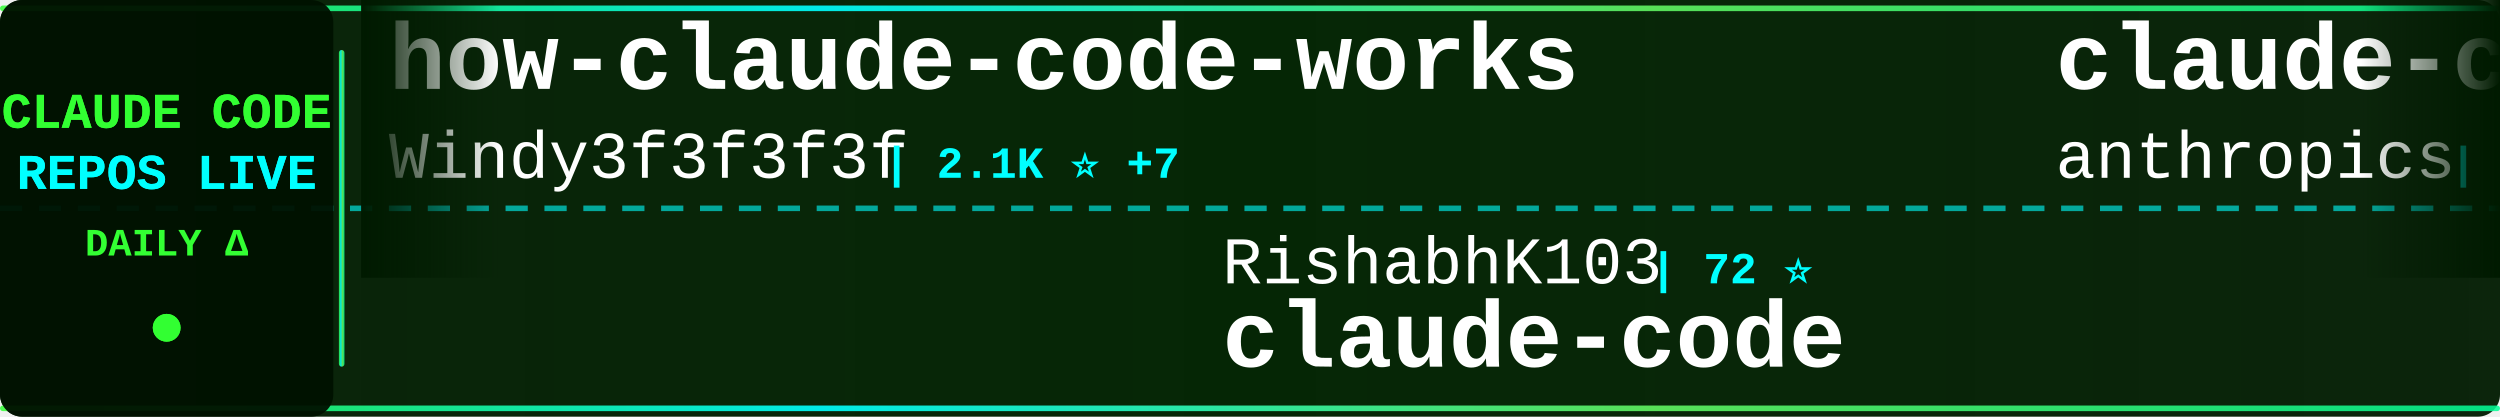
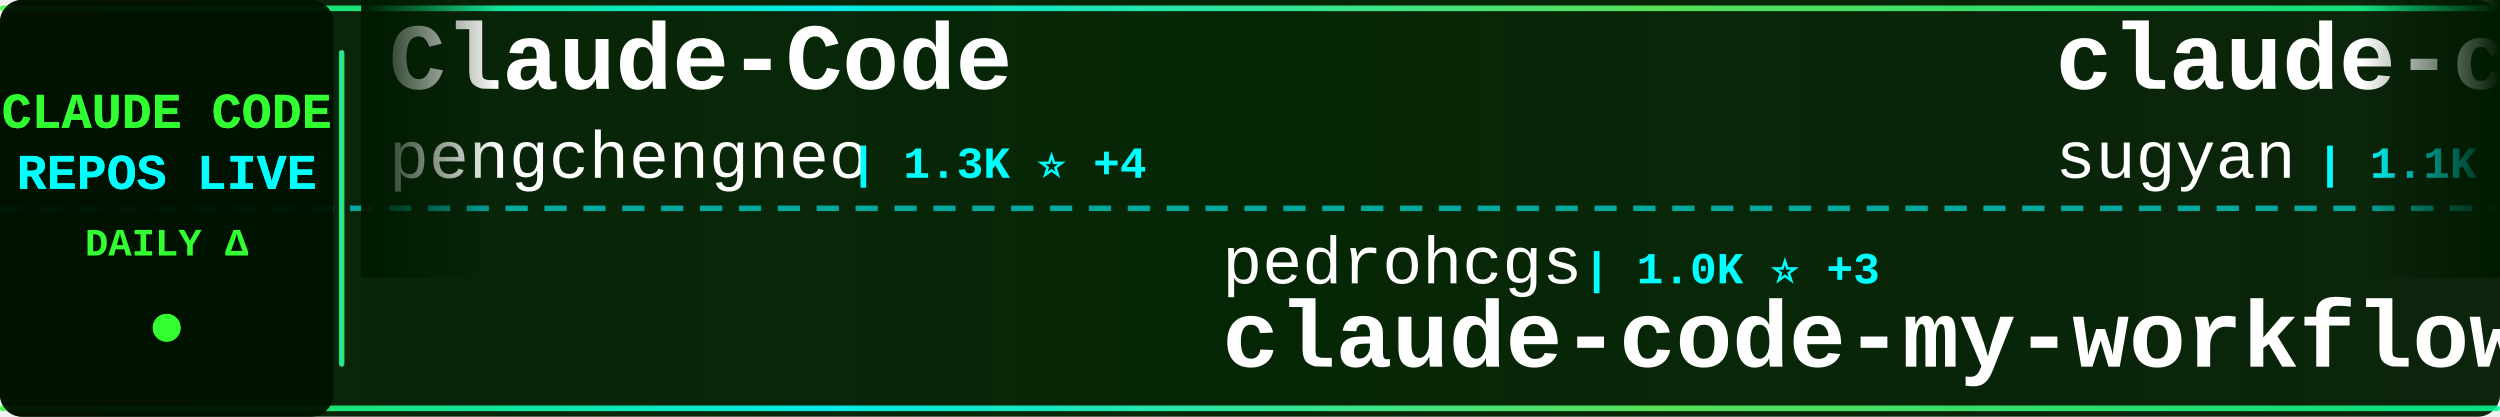
<svg xmlns="http://www.w3.org/2000/svg" width="900" height="150">
  <defs>
    <linearGradient id="tickerBg" x1="0%" y1="0%" x2="100%" y2="0%">
      <stop offset="0%" style="stop-color:#001a00;stop-opacity:0.95" />
      <stop offset="50%" style="stop-color:#002200;stop-opacity:0.98" />
      <stop offset="100%" style="stop-color:#001a00;stop-opacity:0.95" />
    </linearGradient>
    <linearGradient id="borderGrad" x1="0%" y1="0%" x2="100%" y2="0%">
      <stop offset="0%" style="stop-color:#33ff33;stop-opacity:0.85">
        <animate attributeName="stop-opacity" values="0.85;1;0.85" dur="2s" repeatCount="indefinite" />
      </stop>
      <stop offset="33%" style="stop-color:#00ffff;stop-opacity:0.9">
        <animate attributeName="stop-opacity" values="0.9;1;0.9" dur="2.2s" repeatCount="indefinite" />
      </stop>
      <stop offset="66%" style="stop-color:#66ff66;stop-opacity:0.85">
        <animate attributeName="stop-opacity" values="0.85;1;0.85" dur="1.8s" repeatCount="indefinite" />
      </stop>
      <stop offset="100%" style="stop-color:#00ff99;stop-opacity:0.85">
        <animate attributeName="stop-opacity" values="0.85;1;0.85" dur="2s" repeatCount="indefinite" />
      </stop>
    </linearGradient>
    <filter id="textGlow">
      <feGaussianBlur stdDeviation="0.1" result="coloredBlur" />
      <feMerge>
        <feMergeNode in="coloredBlur" />
        <feMergeNode in="SourceGraphic" />
      </feMerge>
    </filter>
    <filter id="metricGlow">
      <feGaussianBlur stdDeviation="0.2" result="coloredBlur" />
      <feMerge>
        <feMergeNode in="coloredBlur" />
        <feMergeNode in="SourceGraphic" />
      </feMerge>
    </filter>
    <linearGradient id="leftFade" x1="0%" y1="0%" x2="100%" y2="0%">
      <stop offset="0%" style="stop-color:#001a00;stop-opacity:1" />
      <stop offset="100%" style="stop-color:#001a00;stop-opacity:0" />
    </linearGradient>
    <linearGradient id="rightFade" x1="0%" y1="0%" x2="100%" y2="0%">
      <stop offset="0%" style="stop-color:#001a00;stop-opacity:0" />
      <stop offset="100%" style="stop-color:#001a00;stop-opacity:1" />
    </linearGradient>
  </defs>
  <rect width="900" height="150" fill="url(#tickerBg)" rx="8" />
  <rect x="0" y="2" width="900" height="2" fill="url(#borderGrad)" rx="1" />
  <rect x="0" y="146" width="900" height="2" fill="url(#borderGrad)" rx="1" />
  <line x1="0" y1="75" x2="900" y2="75" stroke="#00ffff" stroke-width="2" stroke-dasharray="8 6" opacity="0.6" />
  <rect x="0" y="0" width="120" height="150" fill="#001100" opacity="0.95" rx="8" />
  <text x="60" y="46" font-family="'Courier New', monospace" font-size="18" font-weight="bold" fill="#33ff33" text-anchor="middle" filter="url(#textGlow)">
    CLAUDE CODE
  </text>
  <text x="60" y="68" font-family="'Courier New', monospace" font-size="18" font-weight="bold" fill="#00ffff" text-anchor="middle" filter="url(#textGlow)">
    REPOS LIVE
  </text>
  <text x="60" y="92" font-family="'Courier New', monospace" font-size="14" font-weight="bold" fill="#33ff33" text-anchor="middle">
    DAILY Δ
  </text>
  <circle cx="60" cy="118" r="5" fill="#33ff33" filter="url(#metricGlow)">
    <animate attributeName="r" values="4;6;4" dur="1.5s" repeatCount="indefinite" />
    <animate attributeName="opacity" values="0.6;1;0.6" dur="1.5s" repeatCount="indefinite" />
  </circle>
  <rect x="122" y="18" width="2" height="114" fill="url(#borderGrad)" rx="1" />
  <clipPath id="tickerClip">
    <rect x="130" y="0" width="770" height="150" />
  </clipPath>
  <g clip-path="url(#tickerClip)">
    <g id="tickerItems">
      <animateTransform attributeName="transform" attributeType="XML" type="translate" from="0 0" to="-3000 0" dur="54s" repeatCount="indefinite" />
      <g transform="translate(0, 0)">
+         <text x="140" y="32" font-family="'Courier New', monospace" font-size="34" font-weight="bold" fill="#ffffff">Claude-Code</text>
+         <text x="140" y="64" font-family="'Courier New', monospace" font-size="24" font-weight="normal" fill="#ffffff" opacity="1.0">pengchengneo</text>
+         <text x="306" y="64" font-family="'Courier New', monospace" font-size="16" font-weight="bold" fill="#00ffff"> | 1.3K ⭐ +4</text>
+       </g>
+       <g transform="translate(300, 0)">
+         <text x="140" y="102" font-family="'Courier New', monospace" font-size="24" font-weight="normal" fill="#ffffff" opacity="1.0">pedrohcgs</text>
+         <text x="270" y="102" font-family="'Courier New', monospace" font-size="16" font-weight="bold" fill="#00ffff"> | 1.0K ⭐ +3</text>
+         <text x="140" y="132" font-family="'Courier New', monospace" font-size="34" font-weight="bold" fill="#ffffff">claude-code-my-workflow</text>
+       </g>
+       <g transform="translate(600, 0)">
+         <text x="140" y="32" font-family="'Courier New', monospace" font-size="34" font-weight="bold" fill="#ffffff">claude-code-webui</text>
+         <text x="140" y="64" font-family="'Courier New', monospace" font-size="24" font-weight="normal" fill="#ffffff" opacity="1.0">sugyan</text>
+         <text x="234" y="64" font-family="'Courier New', monospace" font-size="16" font-weight="bold" fill="#00ffff"> | 1.1K ⭐ +3</text>
+       </g>
+       <g transform="translate(900, 0)">
+         <text x="140" y="102" font-family="'Courier New', monospace" font-size="24" font-weight="normal" fill="#ffffff" opacity="1.0">ykdojo</text>
+         <text x="234" y="102" font-family="'Courier New', monospace" font-size="16" font-weight="bold" fill="#00ffff"> | 8.1K ⭐ +18</text>
+         <text x="140" y="132" font-family="'Courier New', monospace" font-size="34" font-weight="bold" fill="#ffffff">claude-code-tips</text>
+       </g>
+       <g transform="translate(1200, 0)">
        <text x="140" y="32" font-family="'Courier New', monospace" font-size="34" font-weight="bold" fill="#ffffff">how-claude-code-works</text>
        <text x="140" y="64" font-family="'Courier New', monospace" font-size="24" font-weight="normal" fill="#ffffff" opacity="1.0">Windy3f3f3f3f</text>
-         <text x="318" y="64" font-family="'Courier New', monospace" font-size="16" font-weight="bold" fill="#00ffff"> | 2.1K ⭐ +7</text>
+         <text x="318" y="64" font-family="'Courier New', monospace" font-size="16" font-weight="bold" fill="#00ffff"> | 2.1K ⭐ +6</text>
      </g>
-       <g transform="translate(300, 0)">
-         <text x="140" y="102" font-family="'Courier New', monospace" font-size="24" font-weight="normal" fill="#ffffff" opacity="1.0">RishabhK103</text>
-         <text x="294" y="102" font-family="'Courier New', monospace" font-size="16" font-weight="bold" fill="#00ffff"> | 72 ⭐</text>
+       <g transform="translate(1500, 0)">
+         <text x="140" y="102" font-family="'Courier New', monospace" font-size="24" font-weight="normal" fill="#ffffff" opacity="1.0">repowise-dev</text>
+         <text x="306" y="102" font-family="'Courier New', monospace" font-size="16" font-weight="bold" fill="#00ffff"> | 988 ⭐ +4</text>
+         <text x="140" y="132" font-family="'Courier New', monospace" font-size="34" font-weight="bold" fill="#ffffff">claude-code-prompts</text>
+       </g>
+       <g transform="translate(1800, 0)">
+         <text x="140" y="32" font-family="'Courier New', monospace" font-size="34" font-weight="bold" fill="#ffffff">claude-code-tudou</text>
+         <text x="140" y="64" font-family="'Courier New', monospace" font-size="24" font-weight="normal" fill="#ffffff" opacity="1.0">AICoderTudou</text>
+         <text x="306" y="64" font-family="'Courier New', monospace" font-size="16" font-weight="bold" fill="#00ffff"> | 496 ⭐</text>
+       </g>
+       <g transform="translate(2100, 0)">
+         <text x="140" y="102" font-family="'Courier New', monospace" font-size="24" font-weight="normal" fill="#ffffff" opacity="1.0">xorespesp</text>
+         <text x="270" y="102" font-family="'Courier New', monospace" font-size="16" font-weight="bold" fill="#00ffff"> | 221 ⭐</text>
        <text x="140" y="132" font-family="'Courier New', monospace" font-size="34" font-weight="bold" fill="#ffffff">claude-code</text>
      </g>
-       <g transform="translate(600, 0)">
-         <text x="140" y="32" font-family="'Courier New', monospace" font-size="34" font-weight="bold" fill="#ffffff">claude-code-base-action</text>
-         <text x="140" y="64" font-family="'Courier New', monospace" font-size="24" font-weight="normal" fill="#ffffff" opacity="1.0">anthropics</text>
-         <text x="282" y="64" font-family="'Courier New', monospace" font-size="16" font-weight="bold" fill="#00ffff"> | 804 ⭐</text>
-       </g>
-       <g transform="translate(900, 0)">
-         <text x="140" y="102" font-family="'Courier New', monospace" font-size="24" font-weight="normal" fill="#ffffff" opacity="1.0">anthropics</text>
-         <text x="282" y="102" font-family="'Courier New', monospace" font-size="16" font-weight="bold" fill="#00ffff"> | 4.5K ⭐ +8</text>
-         <text x="140" y="132" font-family="'Courier New', monospace" font-size="34" font-weight="bold" fill="#ffffff">claude-code-security-rev...</text>
-       </g>
-       <g transform="translate(1200, 0)">
-         <text x="140" y="32" font-family="'Courier New', monospace" font-size="34" font-weight="bold" fill="#ffffff">agents</text>
-         <text x="140" y="64" font-family="'Courier New', monospace" font-size="24" font-weight="normal" fill="#ffffff" opacity="1.0">wshobson</text>
-         <text x="258" y="64" font-family="'Courier New', monospace" font-size="16" font-weight="bold" fill="#00ffff"> | 34.7K ⭐ +52</text>
-       </g>
-       <g transform="translate(1500, 0)">
-         <text x="140" y="102" font-family="'Courier New', monospace" font-size="24" font-weight="normal" fill="#ffffff" opacity="1.0">ding113</text>
-         <text x="246" y="102" font-family="'Courier New', monospace" font-size="16" font-weight="bold" fill="#00ffff"> | 2.7K ⭐ +4</text>
-         <text x="140" y="132" font-family="'Courier New', monospace" font-size="34" font-weight="bold" fill="#ffffff">claude-code-hub</text>
-       </g>
-       <g transform="translate(1800, 0)">
-         <text x="140" y="32" font-family="'Courier New', monospace" font-size="34" font-weight="bold" fill="#ffffff">andrej-karpathy-skills</text>
-         <text x="140" y="64" font-family="'Courier New', monospace" font-size="24" font-weight="normal" fill="#ffffff" opacity="1.0">forrestchang</text>
-         <text x="306" y="64" font-family="'Courier New', monospace" font-size="16" font-weight="bold" fill="#00ffff"> | 106.7K ⭐ +1.9K</text>
-       </g>
-       <g transform="translate(2100, 0)">
-         <text x="140" y="102" font-family="'Courier New', monospace" font-size="24" font-weight="normal" fill="#ffffff" opacity="1.0">Donchitos</text>
-         <text x="270" y="102" font-family="'Courier New', monospace" font-size="16" font-weight="bold" fill="#00ffff"> | 17.0K ⭐ +113</text>
-         <text x="140" y="132" font-family="'Courier New', monospace" font-size="34" font-weight="bold" fill="#ffffff">Claude-Code-Game-Studios</text>
-       </g>
      <g transform="translate(2400, 0)">
-         <text x="140" y="32" font-family="'Courier New', monospace" font-size="34" font-weight="bold" fill="#ffffff">claude-code-workflows</text>
-         <text x="140" y="64" font-family="'Courier New', monospace" font-size="24" font-weight="normal" fill="#ffffff" opacity="1.0">OneRedOak</text>
-         <text x="270" y="64" font-family="'Courier New', monospace" font-size="16" font-weight="bold" fill="#00ffff"> | 3.8K ⭐</text>
+         <text x="140" y="32" font-family="'Courier New', monospace" font-size="34" font-weight="bold" fill="#ffffff">antigravity-awesome-skil...</text>
+         <text x="140" y="64" font-family="'Courier New', monospace" font-size="24" font-weight="normal" fill="#ffffff" opacity="1.0">sickn33</text>
+         <text x="246" y="64" font-family="'Courier New', monospace" font-size="16" font-weight="bold" fill="#00ffff"> | 36.1K ⭐ +145</text>
      </g>
      <g transform="translate(2700, 0)">
-         <text x="140" y="102" font-family="'Courier New', monospace" font-size="24" font-weight="normal" fill="#ffffff" opacity="1.0">sickn33</text>
-         <text x="246" y="102" font-family="'Courier New', monospace" font-size="16" font-weight="bold" fill="#00ffff"> | 36.1K ⭐ +128</text>
-         <text x="140" y="132" font-family="'Courier New', monospace" font-size="34" font-weight="bold" fill="#ffffff">antigravity-awesome-skil...</text>
+         <text x="140" y="102" font-family="'Courier New', monospace" font-size="24" font-weight="normal" fill="#ffffff" opacity="1.0">KimYx0207</text>
+         <text x="270" y="102" font-family="'Courier New', monospace" font-size="16" font-weight="bold" fill="#00ffff"> | 3.6K ⭐ +16</text>
+         <text x="140" y="132" font-family="'Courier New', monospace" font-size="34" font-weight="bold" fill="#ffffff">Claude-Code-x-OpenClaw-G...</text>
      </g>
      <g transform="translate(3000, 0)">
-         <text x="140" y="32" font-family="'Courier New', monospace" font-size="34" font-weight="bold" fill="#ffffff">how-claude-code-works</text>
-         <text x="140" y="64" font-family="'Courier New', monospace" font-size="24" font-weight="normal" fill="#ffffff" opacity="1.0">Windy3f3f3f3f</text>
-         <text x="318" y="64" font-family="'Courier New', monospace" font-size="16" font-weight="bold" fill="#00ffff"> | 2.1K ⭐ +7</text>
+         <text x="140" y="32" font-family="'Courier New', monospace" font-size="34" font-weight="bold" fill="#ffffff">Claude-Code</text>
+         <text x="140" y="64" font-family="'Courier New', monospace" font-size="24" font-weight="normal" fill="#ffffff" opacity="1.0">pengchengneo</text>
+         <text x="306" y="64" font-family="'Courier New', monospace" font-size="16" font-weight="bold" fill="#00ffff"> | 1.3K ⭐ +4</text>
      </g>
      <g transform="translate(3300, 0)">
-         <text x="140" y="102" font-family="'Courier New', monospace" font-size="24" font-weight="normal" fill="#ffffff" opacity="1.0">RishabhK103</text>
-         <text x="294" y="102" font-family="'Courier New', monospace" font-size="16" font-weight="bold" fill="#00ffff"> | 72 ⭐</text>
-         <text x="140" y="132" font-family="'Courier New', monospace" font-size="34" font-weight="bold" fill="#ffffff">claude-code</text>
+         <text x="140" y="102" font-family="'Courier New', monospace" font-size="24" font-weight="normal" fill="#ffffff" opacity="1.0">pedrohcgs</text>
+         <text x="270" y="102" font-family="'Courier New', monospace" font-size="16" font-weight="bold" fill="#00ffff"> | 1.0K ⭐ +3</text>
+         <text x="140" y="132" font-family="'Courier New', monospace" font-size="34" font-weight="bold" fill="#ffffff">claude-code-my-workflow</text>
      </g>
      <g transform="translate(3600, 0)">
-         <text x="140" y="32" font-family="'Courier New', monospace" font-size="34" font-weight="bold" fill="#ffffff">claude-code-base-action</text>
-         <text x="140" y="64" font-family="'Courier New', monospace" font-size="24" font-weight="normal" fill="#ffffff" opacity="1.0">anthropics</text>
-         <text x="282" y="64" font-family="'Courier New', monospace" font-size="16" font-weight="bold" fill="#00ffff"> | 804 ⭐</text>
+         <text x="140" y="32" font-family="'Courier New', monospace" font-size="34" font-weight="bold" fill="#ffffff">claude-code-webui</text>
+         <text x="140" y="64" font-family="'Courier New', monospace" font-size="24" font-weight="normal" fill="#ffffff" opacity="1.0">sugyan</text>
+         <text x="234" y="64" font-family="'Courier New', monospace" font-size="16" font-weight="bold" fill="#00ffff"> | 1.1K ⭐ +3</text>
      </g>
      <g transform="translate(3900, 0)">
-         <text x="140" y="102" font-family="'Courier New', monospace" font-size="24" font-weight="normal" fill="#ffffff" opacity="1.0">anthropics</text>
-         <text x="282" y="102" font-family="'Courier New', monospace" font-size="16" font-weight="bold" fill="#00ffff"> | 4.5K ⭐ +8</text>
-         <text x="140" y="132" font-family="'Courier New', monospace" font-size="34" font-weight="bold" fill="#ffffff">claude-code-security-rev...</text>
+         <text x="140" y="102" font-family="'Courier New', monospace" font-size="24" font-weight="normal" fill="#ffffff" opacity="1.0">ykdojo</text>
+         <text x="234" y="102" font-family="'Courier New', monospace" font-size="16" font-weight="bold" fill="#00ffff"> | 8.1K ⭐ +18</text>
+         <text x="140" y="132" font-family="'Courier New', monospace" font-size="34" font-weight="bold" fill="#ffffff">claude-code-tips</text>
      </g>
    </g>
  </g>
  <rect x="130" y="0" width="50" height="100" fill="url(#leftFade)" />
  <rect x="850" y="0" width="50" height="100" fill="url(#rightFade)" />
</svg>
